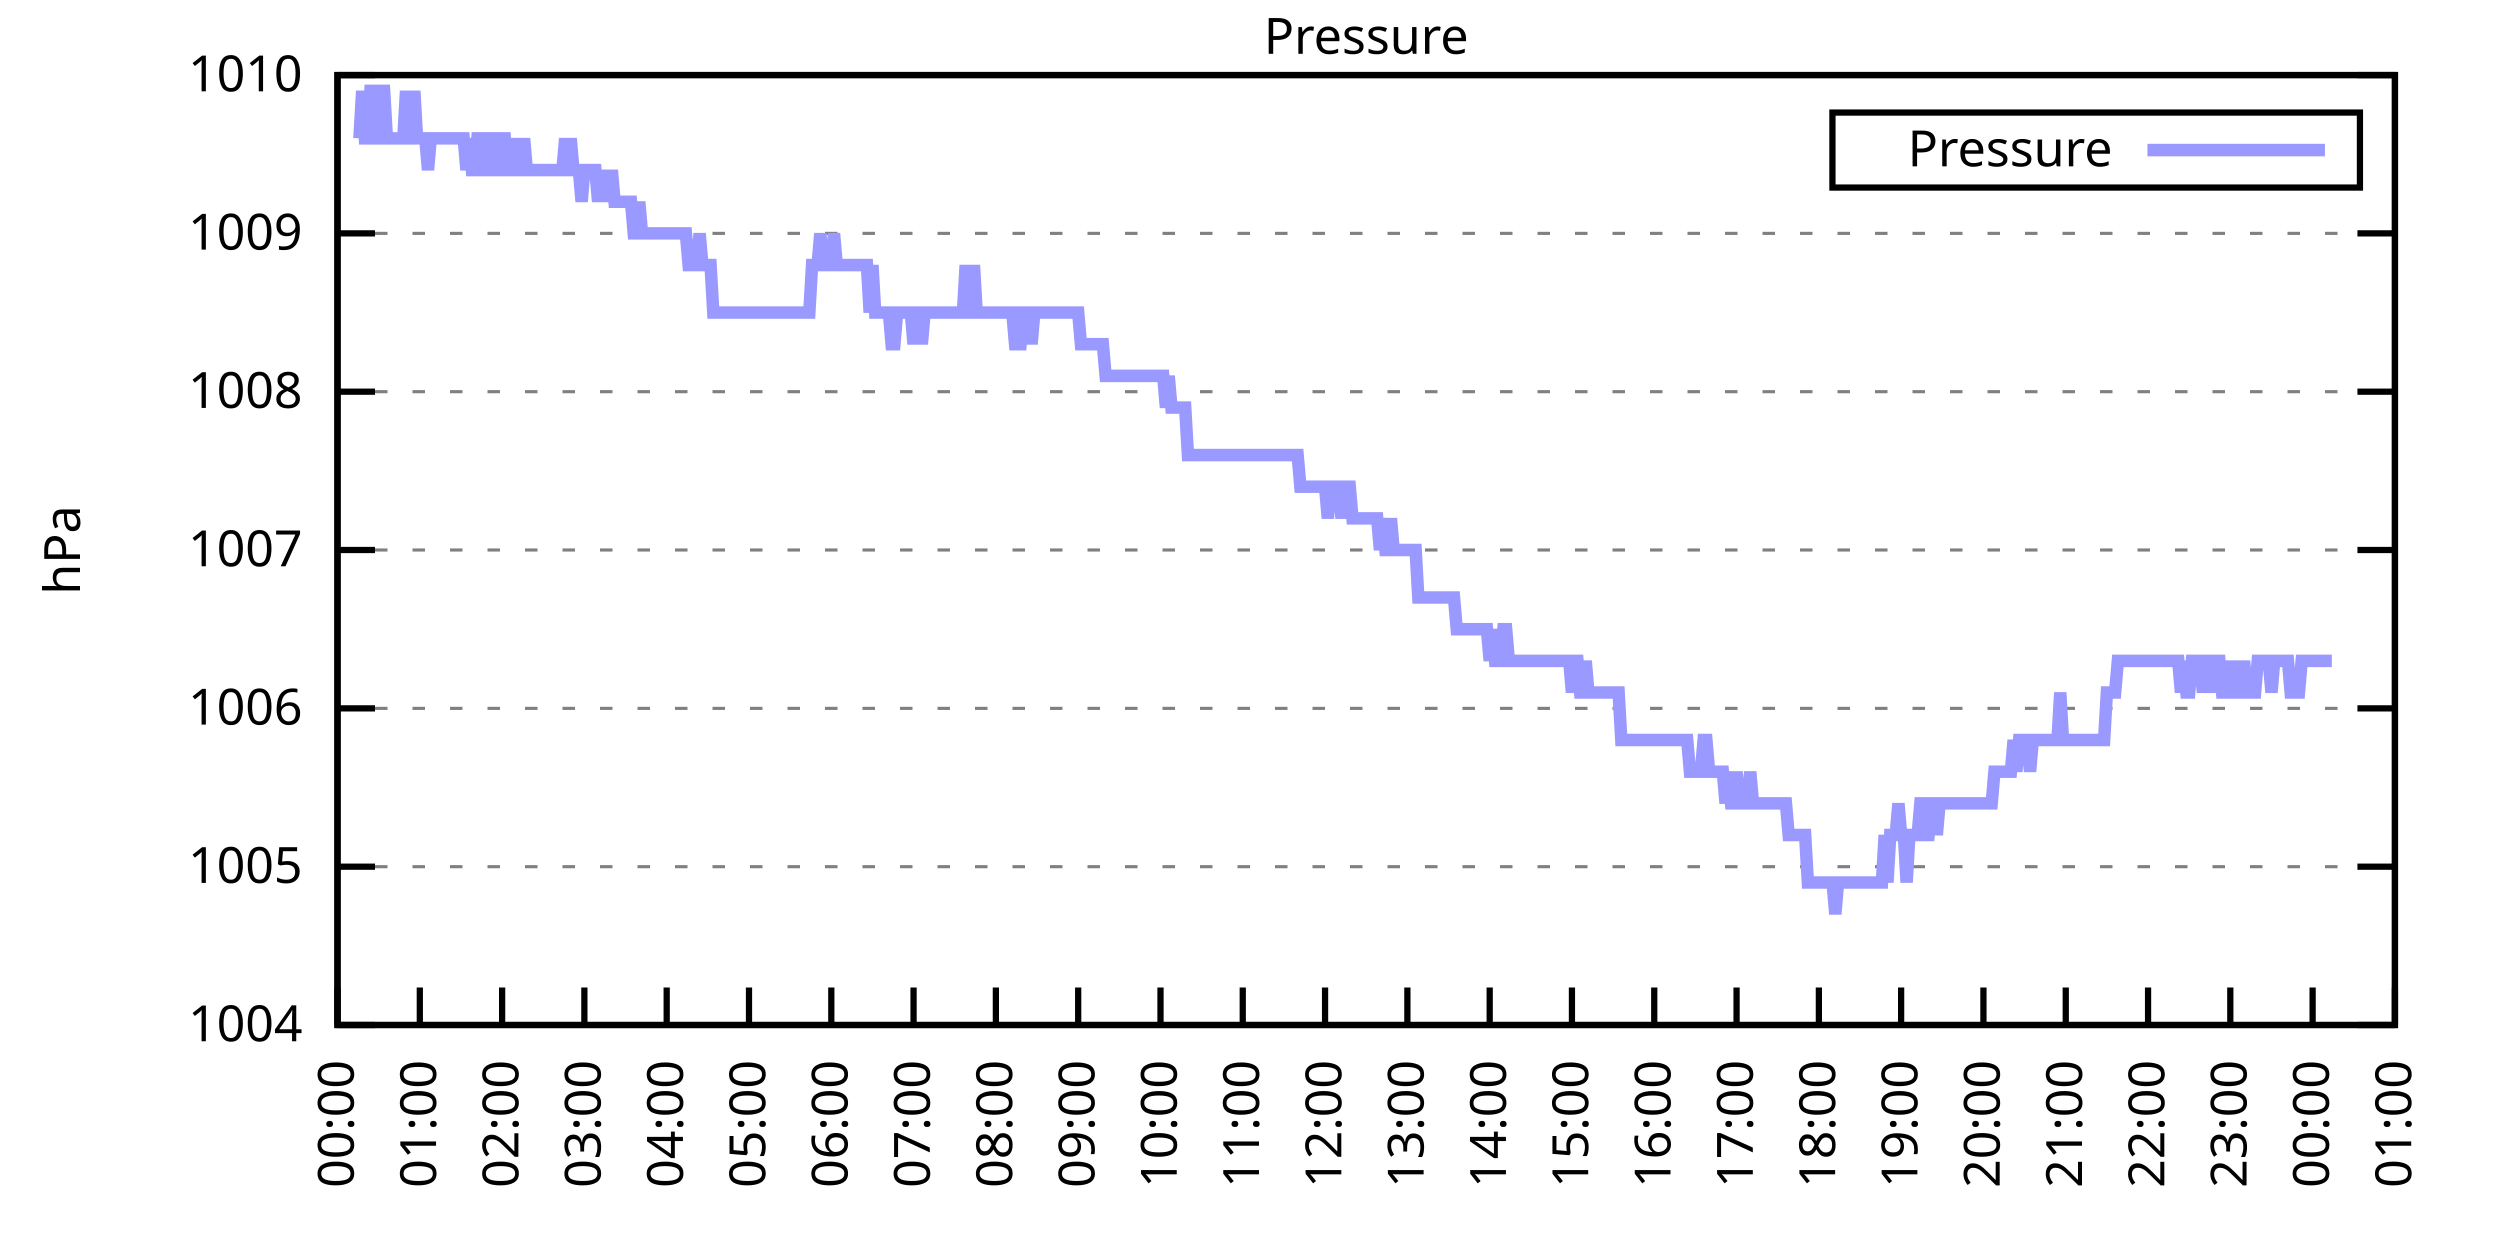
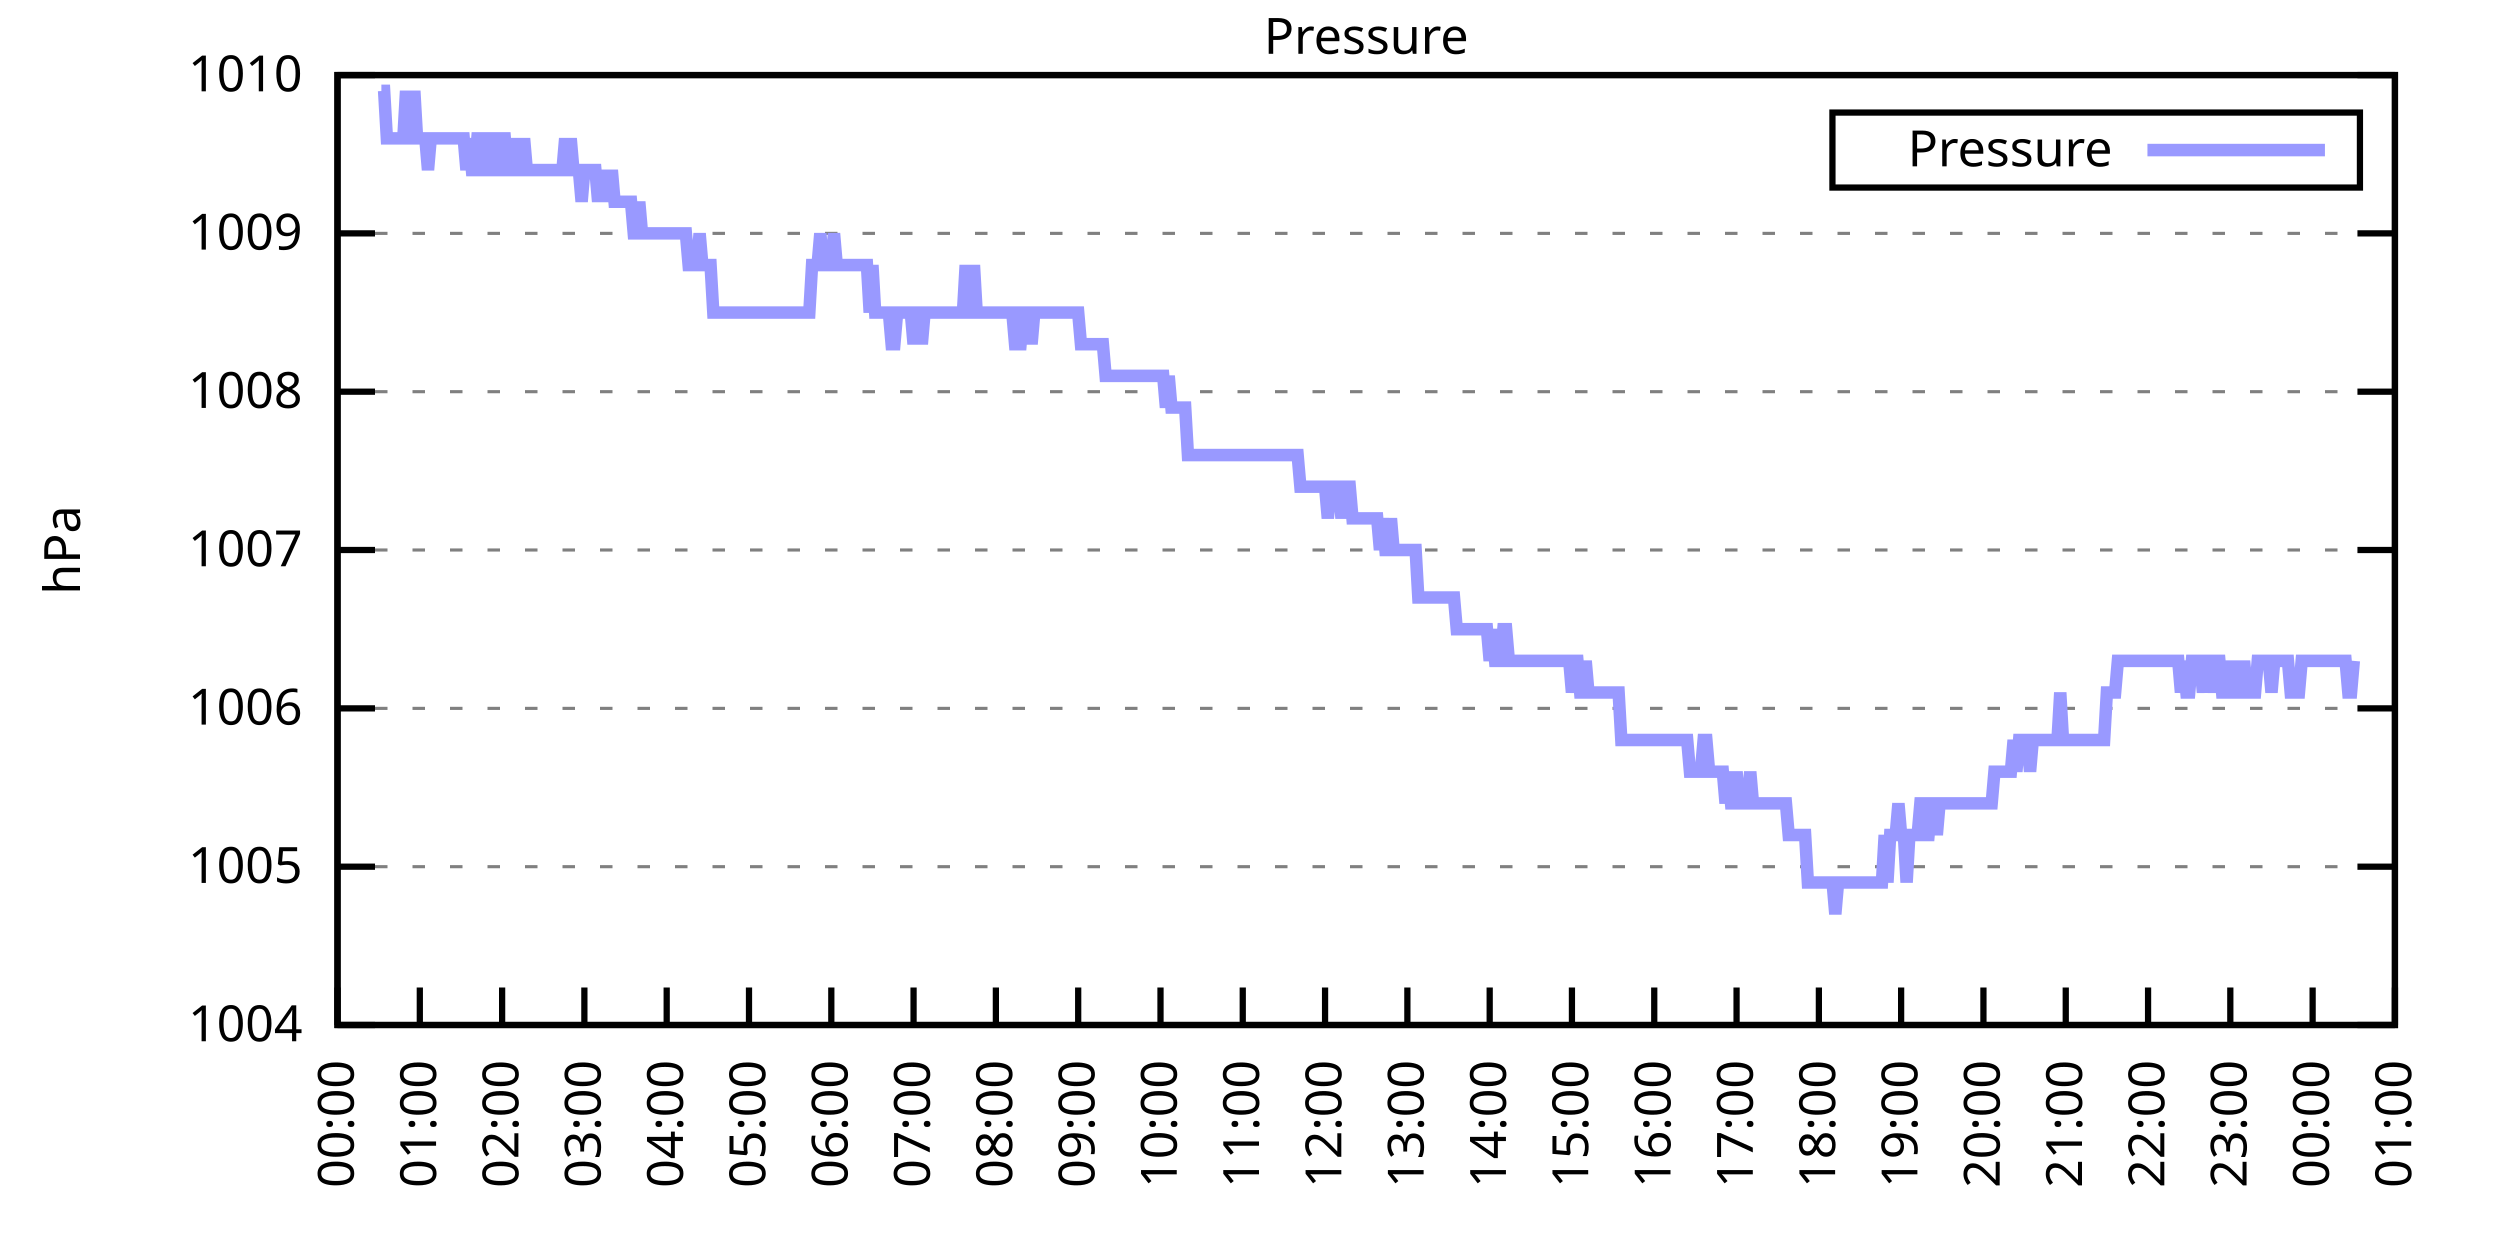
<svg xmlns="http://www.w3.org/2000/svg" xmlns:xlink="http://www.w3.org/1999/xlink" width="400" height="200" viewBox="0 0 400 200">
  <g id="gnuplot_canvas">
    <rect x="0" y="0" width="400" height="200" fill="none" />
    <defs>
      <circle id="gpDot" r="0.5" stroke-width="0.5" stroke="currentColor" />
      <path id="gpPt0" stroke-width="0.333" stroke="currentColor" d="M-1,0 h2 M0,-1 v2" />
      <path id="gpPt1" stroke-width="0.333" stroke="currentColor" d="M-1,-1 L1,1 M1,-1 L-1,1" />
      <path id="gpPt2" stroke-width="0.333" stroke="currentColor" d="M-1,0 L1,0 M0,-1 L0,1 M-1,-1 L1,1 M-1,1 L1,-1" />
      <rect id="gpPt3" stroke-width="0.333" stroke="currentColor" x="-1" y="-1" width="2" height="2" />
      <rect id="gpPt4" stroke-width="0.333" stroke="currentColor" fill="currentColor" x="-1" y="-1" width="2" height="2" />
      <circle id="gpPt5" stroke-width="0.333" stroke="currentColor" cx="0" cy="0" r="1" />
      <use xlink:href="#gpPt5" id="gpPt6" fill="currentColor" stroke="none" />
      <path id="gpPt7" stroke-width="0.333" stroke="currentColor" d="M0,-1.33 L-1.33,0.67 L1.33,0.67 z" />
      <use xlink:href="#gpPt7" id="gpPt8" fill="currentColor" stroke="none" />
      <use xlink:href="#gpPt7" id="gpPt9" stroke="currentColor" transform="rotate(180)" />
      <use xlink:href="#gpPt9" id="gpPt10" fill="currentColor" stroke="none" />
      <use xlink:href="#gpPt3" id="gpPt11" stroke="currentColor" transform="rotate(45)" />
      <use xlink:href="#gpPt11" id="gpPt12" fill="currentColor" stroke="none" />
      <path id="gpPt13" stroke-width="0.333" stroke="currentColor" d="M0,1.330 L1.265,0.411 L0.782,-1.067 L-0.782,-1.076 L-1.265,0.411 z" />
      <use xlink:href="#gpPt13" id="gpPt14" fill="currentColor" stroke="none" />
      <filter id="textbox" filterUnits="objectBoundingBox" x="0" y="0" height="1" width="1">
        <feFlood flood-color="white" flood-opacity="1" result="bgnd" />
        <feComposite in="SourceGraphic" in2="bgnd" operator="atop" />
      </filter>
      <filter id="greybox" filterUnits="objectBoundingBox" x="0" y="0" height="1" width="1">
        <feFlood flood-color="lightgrey" flood-opacity="1" result="grey" />
        <feComposite in="SourceGraphic" in2="grey" operator="atop" />
      </filter>
    </defs>
    <g fill="none" color="white" stroke="currentColor" stroke-width="1.00" stroke-linecap="butt" stroke-linejoin="miter">
</g>
    <g fill="none" color="black" stroke="currentColor" stroke-width="1.00" stroke-linecap="butt" stroke-linejoin="miter">
      <g stroke="none" shape-rendering="crispEdges">
        <polygon fill="rgb(255, 255, 255)" points="54.00,164.00 383.18,164.00 383.18,12.02 54.00,12.02 " />
      </g>
    </g>
    <g fill="none" color="black" stroke="currentColor" stroke-width="1.00" stroke-linecap="butt" stroke-linejoin="miter">
</g>
    <g fill="none" color="black" stroke="black" stroke-width="0.50" stroke-linecap="butt" stroke-linejoin="miter">
</g>
    <g fill="none" color="gray" stroke="currentColor" stroke-width="0.50" stroke-linecap="butt" stroke-linejoin="miter">
      <path stroke="gray" stroke-dasharray="2,4" class="gridline" d="M54.00,164.00 L383.19,164.00  " />
    </g>
    <g fill="none" color="gray" stroke="gray" stroke-width="1.00" stroke-linecap="butt" stroke-linejoin="miter">
</g>
    <g fill="none" color="black" stroke="currentColor" stroke-width="1.00" stroke-linecap="butt" stroke-linejoin="miter">
      <path stroke="black" d="M54.00,164.00 L60.00,164.00 M383.19,164.00 L377.19,164.00  " />
      <g transform="translate(48.40,166.60)" stroke="none" fill="black" font-family="Sans" font-size="8.00" text-anchor="end">
        <text>
          <tspan font-family="Sans"> 1004</tspan>
        </text>
      </g>
    </g>
    <g fill="none" color="black" stroke="currentColor" stroke-width="1.00" stroke-linecap="butt" stroke-linejoin="miter">
</g>
    <g fill="none" color="black" stroke="black" stroke-width="0.50" stroke-linecap="butt" stroke-linejoin="miter">
</g>
    <g fill="none" color="gray" stroke="currentColor" stroke-width="0.50" stroke-linecap="butt" stroke-linejoin="miter">
      <path stroke="gray" stroke-dasharray="2,4" class="gridline" d="M54.00,138.67 L383.19,138.67  " />
    </g>
    <g fill="none" color="gray" stroke="gray" stroke-width="1.00" stroke-linecap="butt" stroke-linejoin="miter">
</g>
    <g fill="none" color="black" stroke="currentColor" stroke-width="1.00" stroke-linecap="butt" stroke-linejoin="miter">
      <path stroke="black" d="M54.00,138.67 L60.00,138.67 M383.19,138.67 L377.19,138.67  " />
      <g transform="translate(48.40,141.27)" stroke="none" fill="black" font-family="Sans" font-size="8.00" text-anchor="end">
        <text>
          <tspan font-family="Sans"> 1005</tspan>
        </text>
      </g>
    </g>
    <g fill="none" color="black" stroke="currentColor" stroke-width="1.00" stroke-linecap="butt" stroke-linejoin="miter">
</g>
    <g fill="none" color="black" stroke="black" stroke-width="0.50" stroke-linecap="butt" stroke-linejoin="miter">
</g>
    <g fill="none" color="gray" stroke="currentColor" stroke-width="0.50" stroke-linecap="butt" stroke-linejoin="miter">
      <path stroke="gray" stroke-dasharray="2,4" class="gridline" d="M54.00,113.34 L383.19,113.34  " />
    </g>
    <g fill="none" color="gray" stroke="gray" stroke-width="1.00" stroke-linecap="butt" stroke-linejoin="miter">
</g>
    <g fill="none" color="black" stroke="currentColor" stroke-width="1.00" stroke-linecap="butt" stroke-linejoin="miter">
      <path stroke="black" d="M54.00,113.34 L60.00,113.34 M383.19,113.34 L377.19,113.34  " />
      <g transform="translate(48.40,115.94)" stroke="none" fill="black" font-family="Sans" font-size="8.00" text-anchor="end">
        <text>
          <tspan font-family="Sans"> 1006</tspan>
        </text>
      </g>
    </g>
    <g fill="none" color="black" stroke="currentColor" stroke-width="1.00" stroke-linecap="butt" stroke-linejoin="miter">
</g>
    <g fill="none" color="black" stroke="black" stroke-width="0.50" stroke-linecap="butt" stroke-linejoin="miter">
</g>
    <g fill="none" color="gray" stroke="currentColor" stroke-width="0.50" stroke-linecap="butt" stroke-linejoin="miter">
      <path stroke="gray" stroke-dasharray="2,4" class="gridline" d="M54.00,88.00 L383.19,88.00  " />
    </g>
    <g fill="none" color="gray" stroke="gray" stroke-width="1.00" stroke-linecap="butt" stroke-linejoin="miter">
</g>
    <g fill="none" color="black" stroke="currentColor" stroke-width="1.00" stroke-linecap="butt" stroke-linejoin="miter">
      <path stroke="black" d="M54.00,88.00 L60.00,88.00 M383.19,88.00 L377.19,88.00  " />
      <g transform="translate(48.40,90.60)" stroke="none" fill="black" font-family="Sans" font-size="8.00" text-anchor="end">
        <text>
          <tspan font-family="Sans"> 1007</tspan>
        </text>
      </g>
    </g>
    <g fill="none" color="black" stroke="currentColor" stroke-width="1.00" stroke-linecap="butt" stroke-linejoin="miter">
</g>
    <g fill="none" color="black" stroke="black" stroke-width="0.50" stroke-linecap="butt" stroke-linejoin="miter">
</g>
    <g fill="none" color="gray" stroke="currentColor" stroke-width="0.50" stroke-linecap="butt" stroke-linejoin="miter">
      <path stroke="gray" stroke-dasharray="2,4" class="gridline" d="M54.00,62.67 L383.19,62.67  " />
    </g>
    <g fill="none" color="gray" stroke="gray" stroke-width="1.00" stroke-linecap="butt" stroke-linejoin="miter">
</g>
    <g fill="none" color="black" stroke="currentColor" stroke-width="1.00" stroke-linecap="butt" stroke-linejoin="miter">
      <path stroke="black" d="M54.00,62.67 L60.00,62.67 M383.19,62.67 L377.19,62.67  " />
      <g transform="translate(48.40,65.27)" stroke="none" fill="black" font-family="Sans" font-size="8.00" text-anchor="end">
        <text>
          <tspan font-family="Sans"> 1008</tspan>
        </text>
      </g>
    </g>
    <g fill="none" color="black" stroke="currentColor" stroke-width="1.00" stroke-linecap="butt" stroke-linejoin="miter">
</g>
    <g fill="none" color="black" stroke="black" stroke-width="0.50" stroke-linecap="butt" stroke-linejoin="miter">
</g>
    <g fill="none" color="gray" stroke="currentColor" stroke-width="0.50" stroke-linecap="butt" stroke-linejoin="miter">
      <path stroke="gray" stroke-dasharray="2,4" class="gridline" d="M54.00,37.34 L383.19,37.34  " />
    </g>
    <g fill="none" color="gray" stroke="gray" stroke-width="1.00" stroke-linecap="butt" stroke-linejoin="miter">
</g>
    <g fill="none" color="black" stroke="currentColor" stroke-width="1.00" stroke-linecap="butt" stroke-linejoin="miter">
      <path stroke="black" d="M54.00,37.34 L60.00,37.34 M383.19,37.34 L377.19,37.34  " />
      <g transform="translate(48.40,39.94)" stroke="none" fill="black" font-family="Sans" font-size="8.00" text-anchor="end">
        <text>
          <tspan font-family="Sans"> 1009</tspan>
        </text>
      </g>
    </g>
    <g fill="none" color="black" stroke="currentColor" stroke-width="1.00" stroke-linecap="butt" stroke-linejoin="miter">
</g>
    <g fill="none" color="black" stroke="black" stroke-width="0.50" stroke-linecap="butt" stroke-linejoin="miter">
</g>
    <g fill="none" color="gray" stroke="currentColor" stroke-width="0.50" stroke-linecap="butt" stroke-linejoin="miter">
      <path stroke="gray" stroke-dasharray="2,4" class="gridline" d="M54.00,12.01 L383.19,12.01  " />
    </g>
    <g fill="none" color="gray" stroke="gray" stroke-width="1.00" stroke-linecap="butt" stroke-linejoin="miter">
</g>
    <g fill="none" color="black" stroke="currentColor" stroke-width="1.00" stroke-linecap="butt" stroke-linejoin="miter">
      <path stroke="black" d="M54.00,12.01 L60.00,12.01 M383.19,12.01 L377.19,12.01  " />
      <g transform="translate(48.40,14.61)" stroke="none" fill="black" font-family="Sans" font-size="8.00" text-anchor="end">
        <text>
          <tspan font-family="Sans"> 1010</tspan>
        </text>
      </g>
    </g>
    <g fill="none" color="black" stroke="currentColor" stroke-width="1.00" stroke-linecap="butt" stroke-linejoin="miter">
      <path stroke="black" d="M54.00,164.00 L54.00,158.00  " />
      <g transform="translate(56.60,169.60) rotate(270.00)" stroke="none" fill="black" font-family="Sans" font-size="8.00" text-anchor="end">
        <text>
          <tspan font-family="Sans">00:00</tspan>
        </text>
      </g>
    </g>
    <g fill="none" color="black" stroke="currentColor" stroke-width="1.00" stroke-linecap="butt" stroke-linejoin="miter">
      <path stroke="black" d="M67.17,164.00 L67.17,158.00  " />
      <g transform="translate(69.77,169.60) rotate(270.00)" stroke="none" fill="black" font-family="Sans" font-size="8.00" text-anchor="end">
        <text>
          <tspan font-family="Sans">01:00</tspan>
        </text>
      </g>
    </g>
    <g fill="none" color="black" stroke="currentColor" stroke-width="1.00" stroke-linecap="butt" stroke-linejoin="miter">
      <path stroke="black" d="M80.34,164.00 L80.34,158.00  " />
      <g transform="translate(82.94,169.60) rotate(270.00)" stroke="none" fill="black" font-family="Sans" font-size="8.00" text-anchor="end">
        <text>
          <tspan font-family="Sans">02:00</tspan>
        </text>
      </g>
    </g>
    <g fill="none" color="black" stroke="currentColor" stroke-width="1.00" stroke-linecap="butt" stroke-linejoin="miter">
      <path stroke="black" d="M93.50,164.00 L93.50,158.00  " />
      <g transform="translate(96.10,169.60) rotate(270.00)" stroke="none" fill="black" font-family="Sans" font-size="8.00" text-anchor="end">
        <text>
          <tspan font-family="Sans">03:00</tspan>
        </text>
      </g>
    </g>
    <g fill="none" color="black" stroke="currentColor" stroke-width="1.00" stroke-linecap="butt" stroke-linejoin="miter">
      <path stroke="black" d="M106.67,164.00 L106.67,158.00  " />
      <g transform="translate(109.27,169.60) rotate(270.00)" stroke="none" fill="black" font-family="Sans" font-size="8.00" text-anchor="end">
        <text>
          <tspan font-family="Sans">04:00</tspan>
        </text>
      </g>
    </g>
    <g fill="none" color="black" stroke="currentColor" stroke-width="1.00" stroke-linecap="butt" stroke-linejoin="miter">
      <path stroke="black" d="M119.84,164.00 L119.84,158.00  " />
      <g transform="translate(122.44,169.60) rotate(270.00)" stroke="none" fill="black" font-family="Sans" font-size="8.00" text-anchor="end">
        <text>
          <tspan font-family="Sans">05:00</tspan>
        </text>
      </g>
    </g>
    <g fill="none" color="black" stroke="currentColor" stroke-width="1.00" stroke-linecap="butt" stroke-linejoin="miter">
      <path stroke="black" d="M133.01,164.00 L133.01,158.00  " />
      <g transform="translate(135.61,169.60) rotate(270.00)" stroke="none" fill="black" font-family="Sans" font-size="8.00" text-anchor="end">
        <text>
          <tspan font-family="Sans">06:00</tspan>
        </text>
      </g>
    </g>
    <g fill="none" color="black" stroke="currentColor" stroke-width="1.00" stroke-linecap="butt" stroke-linejoin="miter">
      <path stroke="black" d="M146.17,164.00 L146.17,158.00  " />
      <g transform="translate(148.77,169.60) rotate(270.00)" stroke="none" fill="black" font-family="Sans" font-size="8.00" text-anchor="end">
        <text>
          <tspan font-family="Sans">07:00</tspan>
        </text>
      </g>
    </g>
    <g fill="none" color="black" stroke="currentColor" stroke-width="1.00" stroke-linecap="butt" stroke-linejoin="miter">
      <path stroke="black" d="M159.34,164.00 L159.34,158.00  " />
      <g transform="translate(161.94,169.60) rotate(270.00)" stroke="none" fill="black" font-family="Sans" font-size="8.00" text-anchor="end">
        <text>
          <tspan font-family="Sans">08:00</tspan>
        </text>
      </g>
    </g>
    <g fill="none" color="black" stroke="currentColor" stroke-width="1.00" stroke-linecap="butt" stroke-linejoin="miter">
      <path stroke="black" d="M172.51,164.00 L172.51,158.00  " />
      <g transform="translate(175.11,169.60) rotate(270.00)" stroke="none" fill="black" font-family="Sans" font-size="8.00" text-anchor="end">
        <text>
          <tspan font-family="Sans">09:00</tspan>
        </text>
      </g>
    </g>
    <g fill="none" color="black" stroke="currentColor" stroke-width="1.00" stroke-linecap="butt" stroke-linejoin="miter">
      <path stroke="black" d="M185.68,164.00 L185.68,158.00  " />
      <g transform="translate(188.28,169.60) rotate(270.00)" stroke="none" fill="black" font-family="Sans" font-size="8.00" text-anchor="end">
        <text>
          <tspan font-family="Sans">10:00</tspan>
        </text>
      </g>
    </g>
    <g fill="none" color="black" stroke="currentColor" stroke-width="1.00" stroke-linecap="butt" stroke-linejoin="miter">
      <path stroke="black" d="M198.84,164.00 L198.84,158.00  " />
      <g transform="translate(201.44,169.60) rotate(270.00)" stroke="none" fill="black" font-family="Sans" font-size="8.00" text-anchor="end">
        <text>
          <tspan font-family="Sans">11:00</tspan>
        </text>
      </g>
    </g>
    <g fill="none" color="black" stroke="currentColor" stroke-width="1.00" stroke-linecap="butt" stroke-linejoin="miter">
      <path stroke="black" d="M212.01,164.00 L212.01,158.00  " />
      <g transform="translate(214.61,169.60) rotate(270.00)" stroke="none" fill="black" font-family="Sans" font-size="8.00" text-anchor="end">
        <text>
          <tspan font-family="Sans">12:00</tspan>
        </text>
      </g>
    </g>
    <g fill="none" color="black" stroke="currentColor" stroke-width="1.00" stroke-linecap="butt" stroke-linejoin="miter">
      <path stroke="black" d="M225.18,164.00 L225.18,158.00  " />
      <g transform="translate(227.78,169.60) rotate(270.00)" stroke="none" fill="black" font-family="Sans" font-size="8.00" text-anchor="end">
        <text>
          <tspan font-family="Sans">13:00</tspan>
        </text>
      </g>
    </g>
    <g fill="none" color="black" stroke="currentColor" stroke-width="1.00" stroke-linecap="butt" stroke-linejoin="miter">
      <path stroke="black" d="M238.35,164.00 L238.35,158.00  " />
      <g transform="translate(240.95,169.60) rotate(270.00)" stroke="none" fill="black" font-family="Sans" font-size="8.00" text-anchor="end">
        <text>
          <tspan font-family="Sans">14:00</tspan>
        </text>
      </g>
    </g>
    <g fill="none" color="black" stroke="currentColor" stroke-width="1.00" stroke-linecap="butt" stroke-linejoin="miter">
      <path stroke="black" d="M251.51,164.00 L251.51,158.00  " />
      <g transform="translate(254.11,169.60) rotate(270.00)" stroke="none" fill="black" font-family="Sans" font-size="8.00" text-anchor="end">
        <text>
          <tspan font-family="Sans">15:00</tspan>
        </text>
      </g>
    </g>
    <g fill="none" color="black" stroke="currentColor" stroke-width="1.00" stroke-linecap="butt" stroke-linejoin="miter">
      <path stroke="black" d="M264.68,164.00 L264.68,158.00  " />
      <g transform="translate(267.28,169.60) rotate(270.00)" stroke="none" fill="black" font-family="Sans" font-size="8.00" text-anchor="end">
        <text>
          <tspan font-family="Sans">16:00</tspan>
        </text>
      </g>
    </g>
    <g fill="none" color="black" stroke="currentColor" stroke-width="1.00" stroke-linecap="butt" stroke-linejoin="miter">
      <path stroke="black" d="M277.85,164.00 L277.85,158.00  " />
      <g transform="translate(280.45,169.60) rotate(270.00)" stroke="none" fill="black" font-family="Sans" font-size="8.00" text-anchor="end">
        <text>
          <tspan font-family="Sans">17:00</tspan>
        </text>
      </g>
    </g>
    <g fill="none" color="black" stroke="currentColor" stroke-width="1.00" stroke-linecap="butt" stroke-linejoin="miter">
      <path stroke="black" d="M291.02,164.00 L291.02,158.00  " />
      <g transform="translate(293.62,169.60) rotate(270.00)" stroke="none" fill="black" font-family="Sans" font-size="8.00" text-anchor="end">
        <text>
          <tspan font-family="Sans">18:00</tspan>
        </text>
      </g>
    </g>
    <g fill="none" color="black" stroke="currentColor" stroke-width="1.00" stroke-linecap="butt" stroke-linejoin="miter">
      <path stroke="black" d="M304.18,164.00 L304.18,158.00  " />
      <g transform="translate(306.78,169.60) rotate(270.00)" stroke="none" fill="black" font-family="Sans" font-size="8.00" text-anchor="end">
        <text>
          <tspan font-family="Sans">19:00</tspan>
        </text>
      </g>
    </g>
    <g fill="none" color="black" stroke="currentColor" stroke-width="1.00" stroke-linecap="butt" stroke-linejoin="miter">
      <path stroke="black" d="M317.35,164.00 L317.35,158.00  " />
      <g transform="translate(319.95,169.60) rotate(270.00)" stroke="none" fill="black" font-family="Sans" font-size="8.00" text-anchor="end">
        <text>
          <tspan font-family="Sans">20:00</tspan>
        </text>
      </g>
    </g>
    <g fill="none" color="black" stroke="currentColor" stroke-width="1.00" stroke-linecap="butt" stroke-linejoin="miter">
      <path stroke="black" d="M330.52,164.00 L330.52,158.00  " />
      <g transform="translate(333.12,169.60) rotate(270.00)" stroke="none" fill="black" font-family="Sans" font-size="8.00" text-anchor="end">
        <text>
          <tspan font-family="Sans">21:00</tspan>
        </text>
      </g>
    </g>
    <g fill="none" color="black" stroke="currentColor" stroke-width="1.00" stroke-linecap="butt" stroke-linejoin="miter">
      <path stroke="black" d="M343.69,164.00 L343.69,158.00  " />
      <g transform="translate(346.29,169.60) rotate(270.00)" stroke="none" fill="black" font-family="Sans" font-size="8.00" text-anchor="end">
        <text>
          <tspan font-family="Sans">22:00</tspan>
        </text>
      </g>
    </g>
    <g fill="none" color="black" stroke="currentColor" stroke-width="1.00" stroke-linecap="butt" stroke-linejoin="miter">
      <path stroke="black" d="M356.85,164.00 L356.85,158.00  " />
      <g transform="translate(359.45,169.60) rotate(270.00)" stroke="none" fill="black" font-family="Sans" font-size="8.00" text-anchor="end">
        <text>
          <tspan font-family="Sans">23:00</tspan>
        </text>
      </g>
    </g>
    <g fill="none" color="black" stroke="currentColor" stroke-width="1.00" stroke-linecap="butt" stroke-linejoin="miter">
      <path stroke="black" d="M370.02,164.00 L370.02,158.00  " />
      <g transform="translate(372.62,169.60) rotate(270.00)" stroke="none" fill="black" font-family="Sans" font-size="8.00" text-anchor="end">
        <text>
          <tspan font-family="Sans">00:00</tspan>
        </text>
      </g>
    </g>
    <g fill="none" color="black" stroke="currentColor" stroke-width="1.00" stroke-linecap="butt" stroke-linejoin="miter">
      <path stroke="black" d="M383.19,164.00 L383.19,158.00  " />
      <g transform="translate(385.79,169.60) rotate(270.00)" stroke="none" fill="black" font-family="Sans" font-size="8.00" text-anchor="end">
        <text>
          <tspan font-family="Sans">01:00</tspan>
        </text>
      </g>
    </g>
    <g fill="none" color="black" stroke="currentColor" stroke-width="1.00" stroke-linecap="butt" stroke-linejoin="miter">
</g>
    <g fill="none" color="black" stroke="currentColor" stroke-width="1.00" stroke-linecap="butt" stroke-linejoin="miter">
      <path stroke="black" d="M54.00,12.01 L54.00,164.00 L383.19,164.00 L383.19,12.01 L54.00,12.01 Z  " />
    </g>
    <g fill="none" color="black" stroke="currentColor" stroke-width="1.00" stroke-linecap="butt" stroke-linejoin="miter">
</g>
    <g fill="none" color="black" stroke="currentColor" stroke-width="1.00" stroke-linecap="butt" stroke-linejoin="miter">
      <path stroke="black" d="M293.19,30.01 L293.19,18.01 L377.59,18.01 L377.59,30.01 L293.19,30.01 Z  " />
    </g>
    <g id="Pressure_plot_1">
      <g fill="none" color="white" stroke="black" stroke-width="2.00" stroke-linecap="butt" stroke-linejoin="miter">
</g>
      <g fill="none" color="black" stroke="currentColor" stroke-width="2.00" stroke-linecap="butt" stroke-linejoin="miter">
        <g transform="translate(337.99,26.61)" stroke="none" fill="black" font-family="Sans" font-size="8.00" text-anchor="end">
          <text>
            <tspan font-family="Sans">Pressure</tspan>
          </text>
        </g>
      </g>
      <g fill="none" color="black" stroke="currentColor" stroke-width="2.00" stroke-linecap="butt" stroke-linejoin="miter">
-         <path stroke="rgb(153, 153, 255)" d="M343.59,24.01 L371.99,24.01 M57.51,22.14 L57.95,14.54 L58.39,22.14 L58.83,22.14 L59.27,14.54 L59.71,14.54   L60.14,22.14 L60.58,22.14 L61.02,14.54 L61.46,14.54 L61.90,22.14 L62.34,22.14 L62.78,22.14 L63.22,22.14   L63.66,22.14 L64.10,22.14 L64.53,22.14 L64.97,14.54 L65.41,22.14 L65.85,22.14 L66.29,14.54 L66.73,22.14   L67.17,22.14 L67.61,22.14 L68.05,22.14 L68.48,27.21 L68.92,22.14 L69.36,22.14 L69.80,22.14 L70.24,22.14   L70.68,22.14 L71.12,22.14 L71.56,22.14 L72.00,22.14 L72.43,22.14 L72.87,22.14 L73.31,22.14 L73.75,22.14   L74.19,22.14 L74.63,27.21 L75.07,22.14 L75.51,27.21 L75.95,27.21 L76.38,22.14 L76.82,22.14 L77.26,27.21   L77.70,27.21 L78.14,22.14 L78.58,22.14 L79.02,27.21 L79.46,27.21 L79.90,27.21 L80.34,22.14 L80.77,22.14   L81.21,27.21 L81.65,27.21 L82.09,27.21 L82.53,22.14 L82.97,27.21 L83.41,27.21 L83.85,22.14 L84.29,27.21   L84.72,27.21 L85.16,27.21 L85.60,27.21 L86.04,27.21 L86.48,27.21 L86.92,27.21 L87.36,27.21 L87.80,27.21   L88.24,27.21 L88.67,27.21 L89.11,27.21 L89.55,27.21 L89.99,27.21 L90.43,22.14 L90.87,27.21 L91.31,22.14   L91.75,27.21 L92.19,27.21 L92.62,27.21 L93.06,32.28 L93.50,27.21 L93.94,27.21 L94.38,27.21 L94.82,27.21   L95.26,27.21 L95.70,32.28 L96.14,27.21 L96.58,32.28 L97.01,27.21 L97.45,32.28 L97.89,27.21 L98.33,32.28   L98.77,32.28 L99.21,32.28 L99.65,32.28 L100.09,32.28 L100.53,32.28 L100.96,32.28 L101.40,37.34 L101.84,37.34   L102.28,32.28 L102.72,37.34 L103.16,37.34 L103.60,37.34 L104.04,37.34 L104.48,37.34 L104.91,37.34 L105.35,37.34   L105.79,37.34 L106.23,37.34 L106.67,37.34 L107.11,37.34 L107.55,37.34 L107.99,37.34 L108.43,37.34 L108.87,37.34   L109.30,37.34 L109.74,37.34 L110.18,42.41 L110.62,42.41 L111.06,42.41 L111.50,42.41 L111.94,37.34 L112.38,42.41   L112.82,42.41 L113.25,42.41 L113.69,42.41 L114.13,50.01 L114.57,50.01 L115.01,50.01 L115.45,50.01 L115.89,50.01   L116.33,50.01 L116.77,50.01 L117.20,50.01 L117.64,50.01 L118.08,50.01 L118.52,50.01 L118.96,50.01 L119.40,50.01   L119.84,50.01 L120.28,50.01 L120.72,50.01 L121.15,50.01 L121.59,50.01 L122.03,50.01 L122.47,50.01 L122.91,50.01   L123.35,50.01 L123.79,50.01 L124.23,50.01 L124.67,50.01 L125.11,50.01 L125.54,50.01 L125.98,50.01 L126.42,50.01   L126.86,50.01 L127.30,50.01 L127.74,50.01 L128.18,50.01 L128.62,50.01 L129.06,50.01 L129.49,50.01 L129.93,42.41   L130.37,42.41 L130.81,42.41 L131.25,37.34 L131.69,42.41 L132.13,42.41 L132.57,42.41 L133.01,42.41 L133.44,37.34   L133.88,42.41 L134.32,42.41 L134.76,42.41 L135.20,42.41 L135.64,42.41 L136.08,42.41 L136.52,42.41 L136.96,42.41   L137.39,42.41 L137.83,42.41 L138.27,42.41 L138.71,42.41 L139.15,50.01 L139.59,42.41 L140.03,50.01 L140.47,50.01   L140.91,50.01 L141.35,50.01 L141.78,50.01 L142.22,50.01 L142.66,55.07 L143.10,55.07 L143.54,50.01 L143.98,50.01   L144.42,50.01 L144.86,50.01 L145.30,50.01 L145.73,50.01 L146.17,55.07 L146.61,50.01 L147.05,50.01 L147.49,55.07   L147.93,50.01 L148.37,50.01 L148.81,50.01 L149.25,50.01 L149.68,50.01 L150.12,50.01 L150.56,50.01 L151.00,50.01   L151.44,50.01 L151.88,50.01 L152.32,50.01 L152.76,50.01 L153.20,50.01 L153.63,50.01 L154.07,50.01 L154.51,42.41   L154.95,50.01 L155.39,50.01 L155.83,42.41 L156.27,50.01 L156.71,50.01 L157.15,50.01 L157.59,50.01 L158.02,50.01   L158.46,50.01 L158.90,50.01 L159.34,50.01 L159.78,50.01 L160.22,50.01 L160.66,50.01 L161.10,50.01 L161.54,50.01   L161.97,50.01 L162.41,55.07 L162.85,55.07 L163.29,55.07 L163.73,50.01 L164.17,50.01 L164.61,50.01 L165.05,55.07   L165.49,50.01 L165.92,50.01 L166.36,50.01 L166.80,50.01 L167.24,50.01 L167.68,50.01 L168.12,50.01 L168.56,50.01   L169.00,50.01 L169.44,50.01 L169.87,50.01 L170.31,50.01 L170.75,50.01 L171.19,50.01 L171.63,50.01 L172.07,50.01   L172.51,50.01 L172.95,55.07 L173.39,55.07 L173.83,55.07 L174.26,55.07 L174.70,55.07 L175.14,55.07 L175.58,55.07   L176.02,55.07 L176.46,55.07 L176.90,60.14 L177.34,60.14 L177.78,60.14 L178.21,60.14 L178.65,60.14 L179.09,60.14   L179.53,60.14 L179.97,60.14 L180.41,60.14 L180.85,60.14 L181.29,60.14 L181.73,60.14 L182.16,60.14 L182.60,60.14   L183.04,60.14 L183.48,60.14 L183.92,60.14 L184.36,60.14 L184.80,60.14 L185.24,60.14 L185.68,60.14 L186.11,60.14   L186.55,65.21 L186.99,60.14 L187.43,65.21 L187.87,65.21 L188.31,65.21 L188.75,65.21 L189.19,65.21 L189.63,65.21   L190.07,72.81 L190.50,72.81 L190.94,72.81 L191.38,72.81 L191.82,72.81 L192.26,72.81 L192.70,72.81 L193.14,72.81   L193.58,72.81 L194.02,72.81 L194.45,72.81 L194.89,72.81 L195.33,72.81 L195.77,72.81 L196.21,72.81 L196.65,72.81   L197.09,72.81 L197.53,72.81 L197.97,72.81 L198.40,72.81 L198.84,72.81 L199.28,72.81 L199.72,72.81 L200.16,72.81   L200.60,72.81 L201.04,72.81 L201.48,72.81 L201.92,72.81 L202.35,72.81 L202.79,72.81 L203.23,72.81 L203.67,72.81   L204.11,72.81 L204.55,72.81 L204.99,72.81 L205.43,72.81 L205.87,72.81 L206.31,72.81 L206.74,72.81 L207.18,72.81   L207.62,72.81 L208.06,77.87 L208.50,77.87 L208.94,77.87 L209.38,77.87 L209.82,77.87 L210.26,77.87 L210.69,77.87   L211.13,77.87 L211.57,77.87 L212.01,77.87 L212.45,82.94 L212.89,77.87 L213.33,77.87 L213.77,77.87 L214.21,77.87   L214.64,82.94 L215.08,77.87 L215.52,77.87 L215.96,77.87 L216.40,82.94 L216.84,82.94 L217.28,82.94 L217.72,82.94   L218.16,82.94 L218.60,82.94 L219.03,82.94 L219.47,82.94 L219.91,82.94 L220.35,82.94 L220.79,88.00 L221.23,82.94   L221.67,88.00 L222.11,88.00 L222.55,82.94 L222.98,88.00 L223.42,88.00 L223.86,88.00 L224.30,88.00 L224.74,88.00   L225.18,88.00 L225.62,88.00 L226.06,88.00 L226.50,88.00 L226.93,95.60 L227.37,95.60 L227.81,95.60 L228.25,95.60   L228.69,95.60 L229.13,95.60 L229.57,95.60 L230.01,95.60 L230.45,95.60 L230.88,95.60 L231.32,95.60 L231.76,95.60   L232.20,95.60 L232.64,95.60 L233.08,100.67 L233.52,100.67 L233.96,100.67 L234.40,100.67 L234.84,100.67 L235.27,100.67   L235.71,100.67 L236.15,100.67 L236.59,100.67 L237.03,100.67 L237.47,100.67 L237.91,100.67 L238.35,105.74 L238.79,100.67   L239.22,105.74 L239.66,105.74 L240.10,105.74 L240.54,100.67 L240.98,100.67 L241.42,105.74 L241.86,105.74 L242.30,105.74   L242.74,105.74 L243.17,105.74 L243.61,105.74 L244.05,105.74 L244.49,105.74 L244.93,105.74 L245.37,105.74 L245.81,105.74   L246.25,105.74 L246.69,105.74 L247.12,105.74 L247.56,105.74 L248.00,105.74 L248.44,105.74 L248.88,105.74 L249.32,105.74   L249.76,105.74 L250.20,105.74 L250.64,105.74 L251.08,105.74 L251.51,110.80 L251.95,105.74 L252.39,105.74 L252.83,110.80   L253.27,110.80 L253.71,105.74 L254.15,110.80 L254.59,110.80 L255.03,110.80 L255.46,110.80 L255.90,110.80 L256.34,110.80   L256.78,110.80 L257.22,110.80 L257.66,110.80 L258.10,110.80 L258.54,110.80 L258.98,110.80 L259.41,118.40 L259.85,118.40   L260.29,118.40 L260.73,118.40 L261.17,118.40 L261.61,118.40 L262.05,118.40 L262.49,118.40 L262.93,118.40 L263.36,118.40   L263.80,118.40 L264.24,118.40 L264.68,118.40 L265.12,118.40 L265.56,118.40 L266.00,118.40 L266.44,118.40 L266.88,118.40   L267.32,118.40 L267.75,118.40 L268.19,118.40 L268.63,118.40 L269.07,118.40 L269.51,118.40 L269.95,118.40 L270.39,123.47   L270.83,123.47 L271.27,123.47 L271.70,123.47 L272.14,123.47 L272.58,118.40 L273.02,118.40 L273.46,123.47 L273.90,123.47   L274.34,123.47 L274.78,123.47 L275.22,123.47 L275.65,123.47 L276.09,128.54 L276.53,123.47 L276.97,128.54 L277.41,128.54   L277.85,123.47 L278.29,128.54 L278.73,128.54 L279.17,128.54 L279.60,128.54 L280.04,123.47 L280.48,128.54 L280.92,128.54   L281.36,128.54 L281.80,128.54 L282.24,128.54 L282.68,128.54 L283.12,128.54 L283.56,128.54 L283.99,128.54 L284.43,128.54   L284.87,128.54 L285.31,128.54 L285.75,128.54 L286.19,133.60 L286.63,133.60 L287.07,133.60 L287.51,133.60 L287.94,133.60   L288.38,133.60 L288.82,133.60 L289.26,141.20 L289.70,141.20 L290.14,141.20 L290.58,141.20 L291.02,141.20 L291.46,141.20   L291.89,141.20 L292.33,141.20 L292.77,141.20 L293.21,141.20 L293.65,146.27 L294.09,141.20 L294.53,141.20 L294.97,141.20   L295.41,141.20 L295.84,141.20 L296.28,141.20 L296.72,141.20 L297.16,141.20 L297.60,141.20 L298.04,141.20 L298.48,141.20   L298.92,141.20 L299.36,141.20 L299.80,141.20 L300.23,141.20 L300.67,141.20 L301.11,141.20 L301.55,133.60 L301.99,141.20   L302.43,133.60 L302.87,133.60 L303.31,133.60 L303.75,128.54 L304.18,133.60 L304.62,133.60 L305.06,141.20 L305.50,133.60   L305.94,133.60 L306.38,133.60 L306.82,133.60 L307.26,128.54 L307.70,128.54 L308.13,133.60 L308.57,133.60 L309.01,128.54   L309.45,128.54 L309.89,133.60 L310.33,128.54 L310.77,128.54 L311.21,128.54 L311.65,128.54 L312.08,128.54 L312.52,128.54   L312.96,128.54 L313.40,128.54 L313.84,128.54 L314.28,128.54 L314.72,128.54 L315.16,128.54 L315.60,128.54 L316.04,128.54   L316.47,128.54 L316.91,128.54 L317.35,128.54 L317.79,128.54 L318.23,128.54 L318.67,128.54 L319.11,123.47 L319.55,123.47   L319.99,123.47 L320.42,123.47 L320.86,123.47 L321.30,123.47 L321.74,123.47 L322.18,118.40 L322.62,123.47 L323.06,118.40   L323.50,118.40 L323.94,118.40 L324.37,118.40 L324.81,123.47 L325.25,118.40 L325.69,118.40 L326.13,118.40 L326.57,118.40   L327.01,118.40 L327.45,118.40 L327.89,118.40 L328.33,118.40 L328.76,118.40 L329.20,118.40 L329.64,110.80 L330.08,118.40   L330.52,118.40 L330.96,118.40 L331.40,118.40 L331.84,118.40 L332.28,118.40 L332.71,118.40 L333.15,118.40 L333.59,118.40   L334.03,118.40 L334.47,118.40 L334.91,118.40 L335.35,118.40 L335.79,118.40 L336.23,118.40 L336.66,118.40 L337.10,110.80   L337.54,110.80 L337.98,110.80 L338.42,110.80 L338.86,105.74 L339.30,105.74 L339.74,105.74 L340.18,105.74 L340.61,105.74   L341.05,105.74 L341.49,105.74 L341.93,105.74 L342.37,105.74 L342.81,105.74 L343.25,105.74 L343.69,105.74 L344.13,105.74   L344.57,105.74 L345.00,105.74 L345.44,105.74 L345.88,105.74 L346.32,105.74 L346.76,105.74 L347.20,105.74 L347.64,105.74   L348.08,105.74 L348.52,105.74 L348.95,110.80 L349.39,105.74 L349.83,110.80 L350.27,110.80 L350.71,105.74 L351.15,105.74   L351.59,105.74 L352.03,105.74 L352.47,110.80 L352.90,105.74 L353.34,105.74 L353.78,105.74 L354.22,110.80 L354.66,105.74   L355.10,105.74 L355.54,110.80 L355.98,110.80 L356.42,105.74 L356.85,110.80 L357.29,110.80 L357.73,105.74 L358.17,110.80   L358.61,110.80 L359.05,105.74 L359.49,110.80 L359.93,110.80 L360.37,110.80 L360.81,110.80 L361.24,105.74 L361.68,105.74   L362.12,105.74 L362.56,105.74 L363.00,105.74 L363.44,110.80 L363.88,105.74 L364.32,105.74 L364.76,105.74 L365.19,105.74   L365.63,105.74 L366.07,105.74 L366.51,110.80 L366.95,110.80 L367.39,110.80 L367.83,110.80 L368.27,105.74 L368.71,105.74   L369.14,105.74 L369.58,105.74 L370.02,105.74 L370.46,105.74 L370.90,105.74 L371.34,105.74 L371.78,105.74 L372.22,105.74   L372.66,105.74 L373.09,105.74  " />
+         <path stroke="rgb(153, 153, 255)" d="M343.59,24.01 L371.99,24.01 M61.02,14.54 L61.46,14.54 L61.90,22.14 L62.34,22.14 L62.78,22.14 L63.22,22.14   L63.66,22.14 L64.10,22.14 L64.53,22.14 L64.97,14.54 L65.41,22.14 L65.85,22.14 L66.29,14.54 L66.73,22.14   L67.17,22.14 L67.61,22.14 L68.05,22.14 L68.48,27.21 L68.92,22.14 L69.36,22.14 L69.80,22.14 L70.24,22.14   L70.68,22.14 L71.12,22.14 L71.56,22.14 L72.00,22.14 L72.43,22.14 L72.87,22.14 L73.31,22.14 L73.75,22.14   L74.19,22.14 L74.63,27.21 L75.07,22.14 L75.51,27.21 L75.95,27.21 L76.38,22.14 L76.82,22.14 L77.26,27.21   L77.70,27.21 L78.14,22.14 L78.58,22.14 L79.02,27.21 L79.46,27.21 L79.90,27.21 L80.34,22.14 L80.77,22.14   L81.21,27.21 L81.65,27.21 L82.09,27.21 L82.53,22.14 L82.97,27.21 L83.41,27.21 L83.85,22.14 L84.29,27.21   L84.72,27.21 L85.16,27.21 L85.60,27.21 L86.04,27.21 L86.48,27.21 L86.92,27.21 L87.36,27.21 L87.80,27.21   L88.24,27.21 L88.67,27.21 L89.11,27.21 L89.55,27.21 L89.99,27.21 L90.43,22.14 L90.87,27.21 L91.31,22.14   L91.75,27.21 L92.19,27.21 L92.62,27.21 L93.06,32.28 L93.50,27.21 L93.94,27.21 L94.38,27.21 L94.82,27.21   L95.26,27.21 L95.70,32.28 L96.14,27.21 L96.58,32.28 L97.01,27.21 L97.45,32.28 L97.89,27.21 L98.33,32.28   L98.77,32.28 L99.21,32.28 L99.65,32.28 L100.09,32.28 L100.53,32.28 L100.96,32.28 L101.40,37.34 L101.84,37.34   L102.28,32.28 L102.72,37.34 L103.16,37.34 L103.60,37.34 L104.04,37.34 L104.48,37.34 L104.91,37.34 L105.35,37.34   L105.79,37.34 L106.23,37.34 L106.67,37.34 L107.11,37.34 L107.55,37.34 L107.99,37.34 L108.43,37.34 L108.87,37.34   L109.30,37.34 L109.74,37.34 L110.18,42.41 L110.62,42.41 L111.06,42.41 L111.50,42.41 L111.94,37.34 L112.38,42.41   L112.82,42.41 L113.25,42.41 L113.69,42.41 L114.13,50.01 L114.57,50.01 L115.01,50.01 L115.45,50.01 L115.89,50.01   L116.33,50.01 L116.77,50.01 L117.20,50.01 L117.64,50.01 L118.08,50.01 L118.52,50.01 L118.96,50.01 L119.40,50.01   L119.84,50.01 L120.28,50.01 L120.72,50.01 L121.15,50.01 L121.59,50.01 L122.03,50.01 L122.47,50.01 L122.91,50.01   L123.35,50.01 L123.79,50.01 L124.23,50.01 L124.67,50.01 L125.11,50.01 L125.54,50.01 L125.98,50.01 L126.42,50.01   L126.86,50.01 L127.30,50.01 L127.74,50.01 L128.18,50.01 L128.62,50.01 L129.06,50.01 L129.49,50.01 L129.93,42.41   L130.37,42.41 L130.81,42.41 L131.25,37.34 L131.69,42.41 L132.13,42.41 L132.57,42.41 L133.01,42.41 L133.44,37.34   L133.88,42.41 L134.32,42.41 L134.76,42.41 L135.20,42.41 L135.64,42.41 L136.08,42.41 L136.52,42.41 L136.96,42.41   L137.39,42.41 L137.83,42.41 L138.27,42.41 L138.71,42.41 L139.15,50.01 L139.59,42.41 L140.03,50.01 L140.47,50.01   L140.91,50.01 L141.35,50.01 L141.78,50.01 L142.22,50.01 L142.66,55.07 L143.10,55.07 L143.54,50.01 L143.98,50.01   L144.42,50.01 L144.86,50.01 L145.30,50.01 L145.73,50.01 L146.17,55.07 L146.61,50.01 L147.05,50.01 L147.49,55.07   L147.93,50.01 L148.37,50.01 L148.81,50.01 L149.25,50.01 L149.68,50.01 L150.12,50.01 L150.56,50.01 L151.00,50.01   L151.44,50.01 L151.88,50.01 L152.32,50.01 L152.76,50.01 L153.20,50.01 L153.63,50.01 L154.07,50.01 L154.51,42.41   L154.95,50.01 L155.39,50.01 L155.83,42.41 L156.27,50.01 L156.71,50.01 L157.15,50.01 L157.59,50.01 L158.02,50.01   L158.46,50.01 L158.90,50.01 L159.34,50.01 L159.78,50.01 L160.22,50.01 L160.66,50.01 L161.10,50.01 L161.54,50.01   L161.97,50.01 L162.41,55.07 L162.85,55.07 L163.29,55.07 L163.73,50.01 L164.17,50.01 L164.61,50.01 L165.05,55.07   L165.49,50.01 L165.92,50.01 L166.36,50.01 L166.80,50.01 L167.24,50.01 L167.68,50.01 L168.12,50.01 L168.56,50.01   L169.00,50.01 L169.44,50.01 L169.87,50.01 L170.31,50.01 L170.75,50.01 L171.19,50.01 L171.63,50.01 L172.07,50.01   L172.51,50.01 L172.95,55.07 L173.39,55.07 L173.83,55.07 L174.26,55.07 L174.70,55.07 L175.14,55.07 L175.58,55.07   L176.02,55.07 L176.46,55.07 L176.90,60.14 L177.34,60.14 L177.78,60.14 L178.21,60.14 L178.65,60.14 L179.09,60.14   L179.53,60.14 L179.97,60.14 L180.41,60.14 L180.85,60.14 L181.29,60.14 L181.73,60.14 L182.16,60.14 L182.60,60.14   L183.04,60.14 L183.48,60.14 L183.92,60.14 L184.36,60.14 L184.80,60.14 L185.24,60.14 L185.68,60.14 L186.11,60.14   L186.55,65.21 L186.99,60.14 L187.43,65.21 L187.87,65.21 L188.31,65.21 L188.75,65.21 L189.19,65.21 L189.63,65.21   L190.07,72.81 L190.50,72.81 L190.94,72.81 L191.38,72.81 L191.82,72.81 L192.26,72.81 L192.70,72.81 L193.14,72.81   L193.58,72.81 L194.02,72.81 L194.45,72.81 L194.89,72.81 L195.33,72.81 L195.77,72.81 L196.21,72.81 L196.65,72.81   L197.09,72.81 L197.53,72.81 L197.97,72.81 L198.40,72.81 L198.84,72.81 L199.28,72.81 L199.72,72.81 L200.16,72.81   L200.60,72.81 L201.04,72.81 L201.48,72.81 L201.92,72.81 L202.35,72.81 L202.79,72.81 L203.23,72.81 L203.67,72.81   L204.11,72.81 L204.55,72.81 L204.99,72.81 L205.43,72.81 L205.87,72.81 L206.31,72.81 L206.74,72.81 L207.18,72.81   L207.62,72.81 L208.06,77.87 L208.50,77.87 L208.94,77.87 L209.38,77.87 L209.82,77.87 L210.26,77.87 L210.69,77.87   L211.13,77.87 L211.57,77.87 L212.01,77.87 L212.45,82.94 L212.89,77.87 L213.33,77.87 L213.77,77.87 L214.21,77.87   L214.64,82.94 L215.08,77.87 L215.52,77.87 L215.96,77.87 L216.40,82.94 L216.84,82.94 L217.28,82.94 L217.72,82.94   L218.16,82.94 L218.60,82.94 L219.03,82.94 L219.47,82.94 L219.91,82.94 L220.35,82.94 L220.79,88.00 L221.23,82.94   L221.67,88.00 L222.11,88.00 L222.55,82.94 L222.98,88.00 L223.42,88.00 L223.86,88.00 L224.30,88.00 L224.74,88.00   L225.18,88.00 L225.62,88.00 L226.06,88.00 L226.50,88.00 L226.93,95.60 L227.37,95.60 L227.81,95.60 L228.25,95.60   L228.69,95.60 L229.13,95.60 L229.57,95.60 L230.01,95.60 L230.45,95.60 L230.88,95.60 L231.32,95.60 L231.76,95.60   L232.20,95.60 L232.64,95.60 L233.08,100.67 L233.52,100.67 L233.96,100.67 L234.40,100.67 L234.84,100.67 L235.27,100.67   L235.71,100.67 L236.15,100.67 L236.59,100.67 L237.03,100.67 L237.47,100.67 L237.91,100.67 L238.35,105.74 L238.79,100.67   L239.22,105.74 L239.66,105.74 L240.10,105.74 L240.54,100.67 L240.98,100.67 L241.42,105.74 L241.86,105.74 L242.30,105.74   L242.74,105.74 L243.17,105.74 L243.61,105.74 L244.05,105.74 L244.49,105.74 L244.93,105.74 L245.37,105.74 L245.81,105.74   L246.25,105.74 L246.69,105.74 L247.12,105.74 L247.56,105.74 L248.00,105.74 L248.44,105.74 L248.88,105.74 L249.32,105.74   L249.76,105.74 L250.20,105.74 L250.64,105.74 L251.08,105.74 L251.51,110.80 L251.95,105.74 L252.39,105.74 L252.83,110.80   L253.27,110.80 L253.71,105.74 L254.15,110.80 L254.59,110.80 L255.03,110.80 L255.46,110.80 L255.90,110.80 L256.34,110.80   L256.78,110.80 L257.22,110.80 L257.66,110.80 L258.10,110.80 L258.54,110.80 L258.98,110.80 L259.41,118.40 L259.85,118.40   L260.29,118.40 L260.73,118.40 L261.17,118.40 L261.61,118.40 L262.05,118.40 L262.49,118.40 L262.93,118.40 L263.36,118.40   L263.80,118.40 L264.24,118.40 L264.68,118.40 L265.12,118.40 L265.56,118.40 L266.00,118.40 L266.44,118.40 L266.88,118.40   L267.32,118.40 L267.75,118.40 L268.19,118.40 L268.63,118.40 L269.07,118.40 L269.51,118.40 L269.95,118.40 L270.39,123.47   L270.83,123.47 L271.27,123.47 L271.70,123.47 L272.14,123.47 L272.58,118.40 L273.02,118.40 L273.46,123.47 L273.90,123.47   L274.34,123.47 L274.78,123.47 L275.22,123.47 L275.65,123.47 L276.09,128.54 L276.53,123.47 L276.97,128.54 L277.41,128.54   L277.85,123.47 L278.29,128.54 L278.73,128.54 L279.17,128.54 L279.60,128.54 L280.04,123.47 L280.48,128.54 L280.92,128.54   L281.36,128.54 L281.80,128.54 L282.24,128.54 L282.68,128.54 L283.12,128.54 L283.56,128.54 L283.99,128.54 L284.43,128.54   L284.87,128.54 L285.31,128.54 L285.75,128.54 L286.19,133.60 L286.63,133.60 L287.07,133.60 L287.51,133.60 L287.94,133.60   L288.38,133.60 L288.82,133.60 L289.26,141.20 L289.70,141.20 L290.14,141.20 L290.58,141.20 L291.02,141.20 L291.46,141.20   L291.89,141.20 L292.33,141.20 L292.77,141.20 L293.21,141.20 L293.65,146.27 L294.09,141.20 L294.53,141.20 L294.97,141.20   L295.41,141.20 L295.84,141.20 L296.28,141.20 L296.72,141.20 L297.16,141.20 L297.60,141.20 L298.04,141.20 L298.48,141.20   L298.92,141.20 L299.36,141.20 L299.80,141.20 L300.23,141.20 L300.67,141.20 L301.11,141.20 L301.55,133.60 L301.99,141.20   L302.43,133.60 L302.87,133.60 L303.31,133.60 L303.75,128.54 L304.18,133.60 L304.62,133.60 L305.06,141.20 L305.50,133.60   L305.94,133.60 L306.38,133.60 L306.82,133.60 L307.26,128.54 L307.70,128.54 L308.13,133.60 L308.57,133.60 L309.01,128.54   L309.45,128.54 L309.89,133.60 L310.33,128.54 L310.77,128.54 L311.21,128.54 L311.65,128.54 L312.08,128.54 L312.52,128.54   L312.96,128.54 L313.40,128.54 L313.84,128.54 L314.28,128.54 L314.72,128.54 L315.16,128.54 L315.60,128.54 L316.04,128.54   L316.47,128.54 L316.91,128.54 L317.35,128.54 L317.79,128.54 L318.23,128.54 L318.67,128.54 L319.11,123.47 L319.55,123.47   L319.99,123.47 L320.42,123.47 L320.86,123.47 L321.30,123.47 L321.74,123.47 L322.18,118.40 L322.62,123.47 L323.06,118.40   L323.50,118.40 L323.94,118.40 L324.37,118.40 L324.81,123.47 L325.25,118.40 L325.69,118.40 L326.13,118.40 L326.57,118.40   L327.01,118.40 L327.45,118.40 L327.89,118.40 L328.33,118.40 L328.76,118.40 L329.20,118.40 L329.64,110.80 L330.08,118.40   L330.52,118.40 L330.96,118.40 L331.40,118.40 L331.84,118.40 L332.28,118.40 L332.71,118.40 L333.15,118.40 L333.59,118.40   L334.03,118.40 L334.47,118.40 L334.91,118.40 L335.35,118.40 L335.79,118.40 L336.23,118.40 L336.66,118.40 L337.10,110.80   L337.54,110.80 L337.98,110.80 L338.42,110.80 L338.86,105.74 L339.30,105.74 L339.74,105.74 L340.18,105.74 L340.61,105.74   L341.05,105.74 L341.49,105.74 L341.93,105.74 L342.37,105.74 L342.81,105.74 L343.25,105.74 L343.69,105.74 L344.13,105.74   L344.57,105.74 L345.00,105.74 L345.44,105.74 L345.88,105.74 L346.32,105.74 L346.76,105.74 L347.20,105.74 L347.64,105.74   L348.08,105.74 L348.52,105.74 L348.95,110.80 L349.39,105.74 L349.83,110.80 L350.27,110.80 L350.71,105.74 L351.15,105.74   L351.59,105.74 L352.03,105.74 L352.47,110.80 L352.90,105.74 L353.34,105.74 L353.78,105.74 L354.22,110.80 L354.66,105.74   L355.10,105.74 L355.54,110.80 L355.98,110.80 L356.42,105.74 L356.85,110.80 L357.29,110.80 L357.73,105.74 L358.17,110.80   L358.61,110.80 L359.05,105.74 L359.49,110.80 L359.93,110.80 L360.37,110.80 L360.81,110.80 L361.24,105.74 L361.68,105.74   L362.12,105.74 L362.56,105.74 L363.00,105.74 L363.44,110.80 L363.88,105.74 L364.32,105.74 L364.76,105.74 L365.19,105.74   L365.63,105.74 L366.07,105.74 L366.51,110.80 L366.95,110.80 L367.39,110.80 L367.83,110.80 L368.27,105.74 L368.71,105.74   L369.14,105.74 L369.58,105.74 L370.02,105.74 L370.46,105.74 L370.90,105.74 L371.34,105.74 L371.78,105.74 L372.22,105.74   L372.66,105.74 L373.09,105.74 L373.53,105.74 L373.97,105.74 L374.41,105.74 L374.85,105.74 L375.29,105.74 L375.73,110.80   L376.17,110.80 L376.61,105.74  " />
      </g>
    </g>
    <g fill="none" color="black" stroke="currentColor" stroke-width="2.00" stroke-linecap="butt" stroke-linejoin="miter">
</g>
    <g fill="none" color="black" stroke="black" stroke-width="1.00" stroke-linecap="butt" stroke-linejoin="miter">
</g>
    <g fill="none" color="black" stroke="currentColor" stroke-width="1.00" stroke-linecap="butt" stroke-linejoin="miter">
      <path stroke="black" d="M54.00,12.01 L54.00,164.00 L383.19,164.00 L383.19,12.01 L54.00,12.01 Z  " />
      <g transform="translate(12.80,88.01) rotate(270.00)" stroke="none" fill="black" font-family="Sans" font-size="8.00" text-anchor="middle">
        <text>
          <tspan font-family="Sans">hPa</tspan>
        </text>
      </g>
    </g>
    <g fill="none" color="black" stroke="currentColor" stroke-width="1.00" stroke-linecap="butt" stroke-linejoin="miter">
</g>
    <g fill="none" color="black" stroke="currentColor" stroke-width="1.00" stroke-linecap="butt" stroke-linejoin="miter">
      <g transform="translate(218.59,8.61)" stroke="none" fill="black" font-family="Sans" font-size="8.00" text-anchor="middle">
        <text>
          <tspan font-family="Sans">Pressure</tspan>
        </text>
      </g>
    </g>
    <g fill="none" color="black" stroke="currentColor" stroke-width="1.00" stroke-linecap="butt" stroke-linejoin="miter">
</g>
  </g>
</svg>
